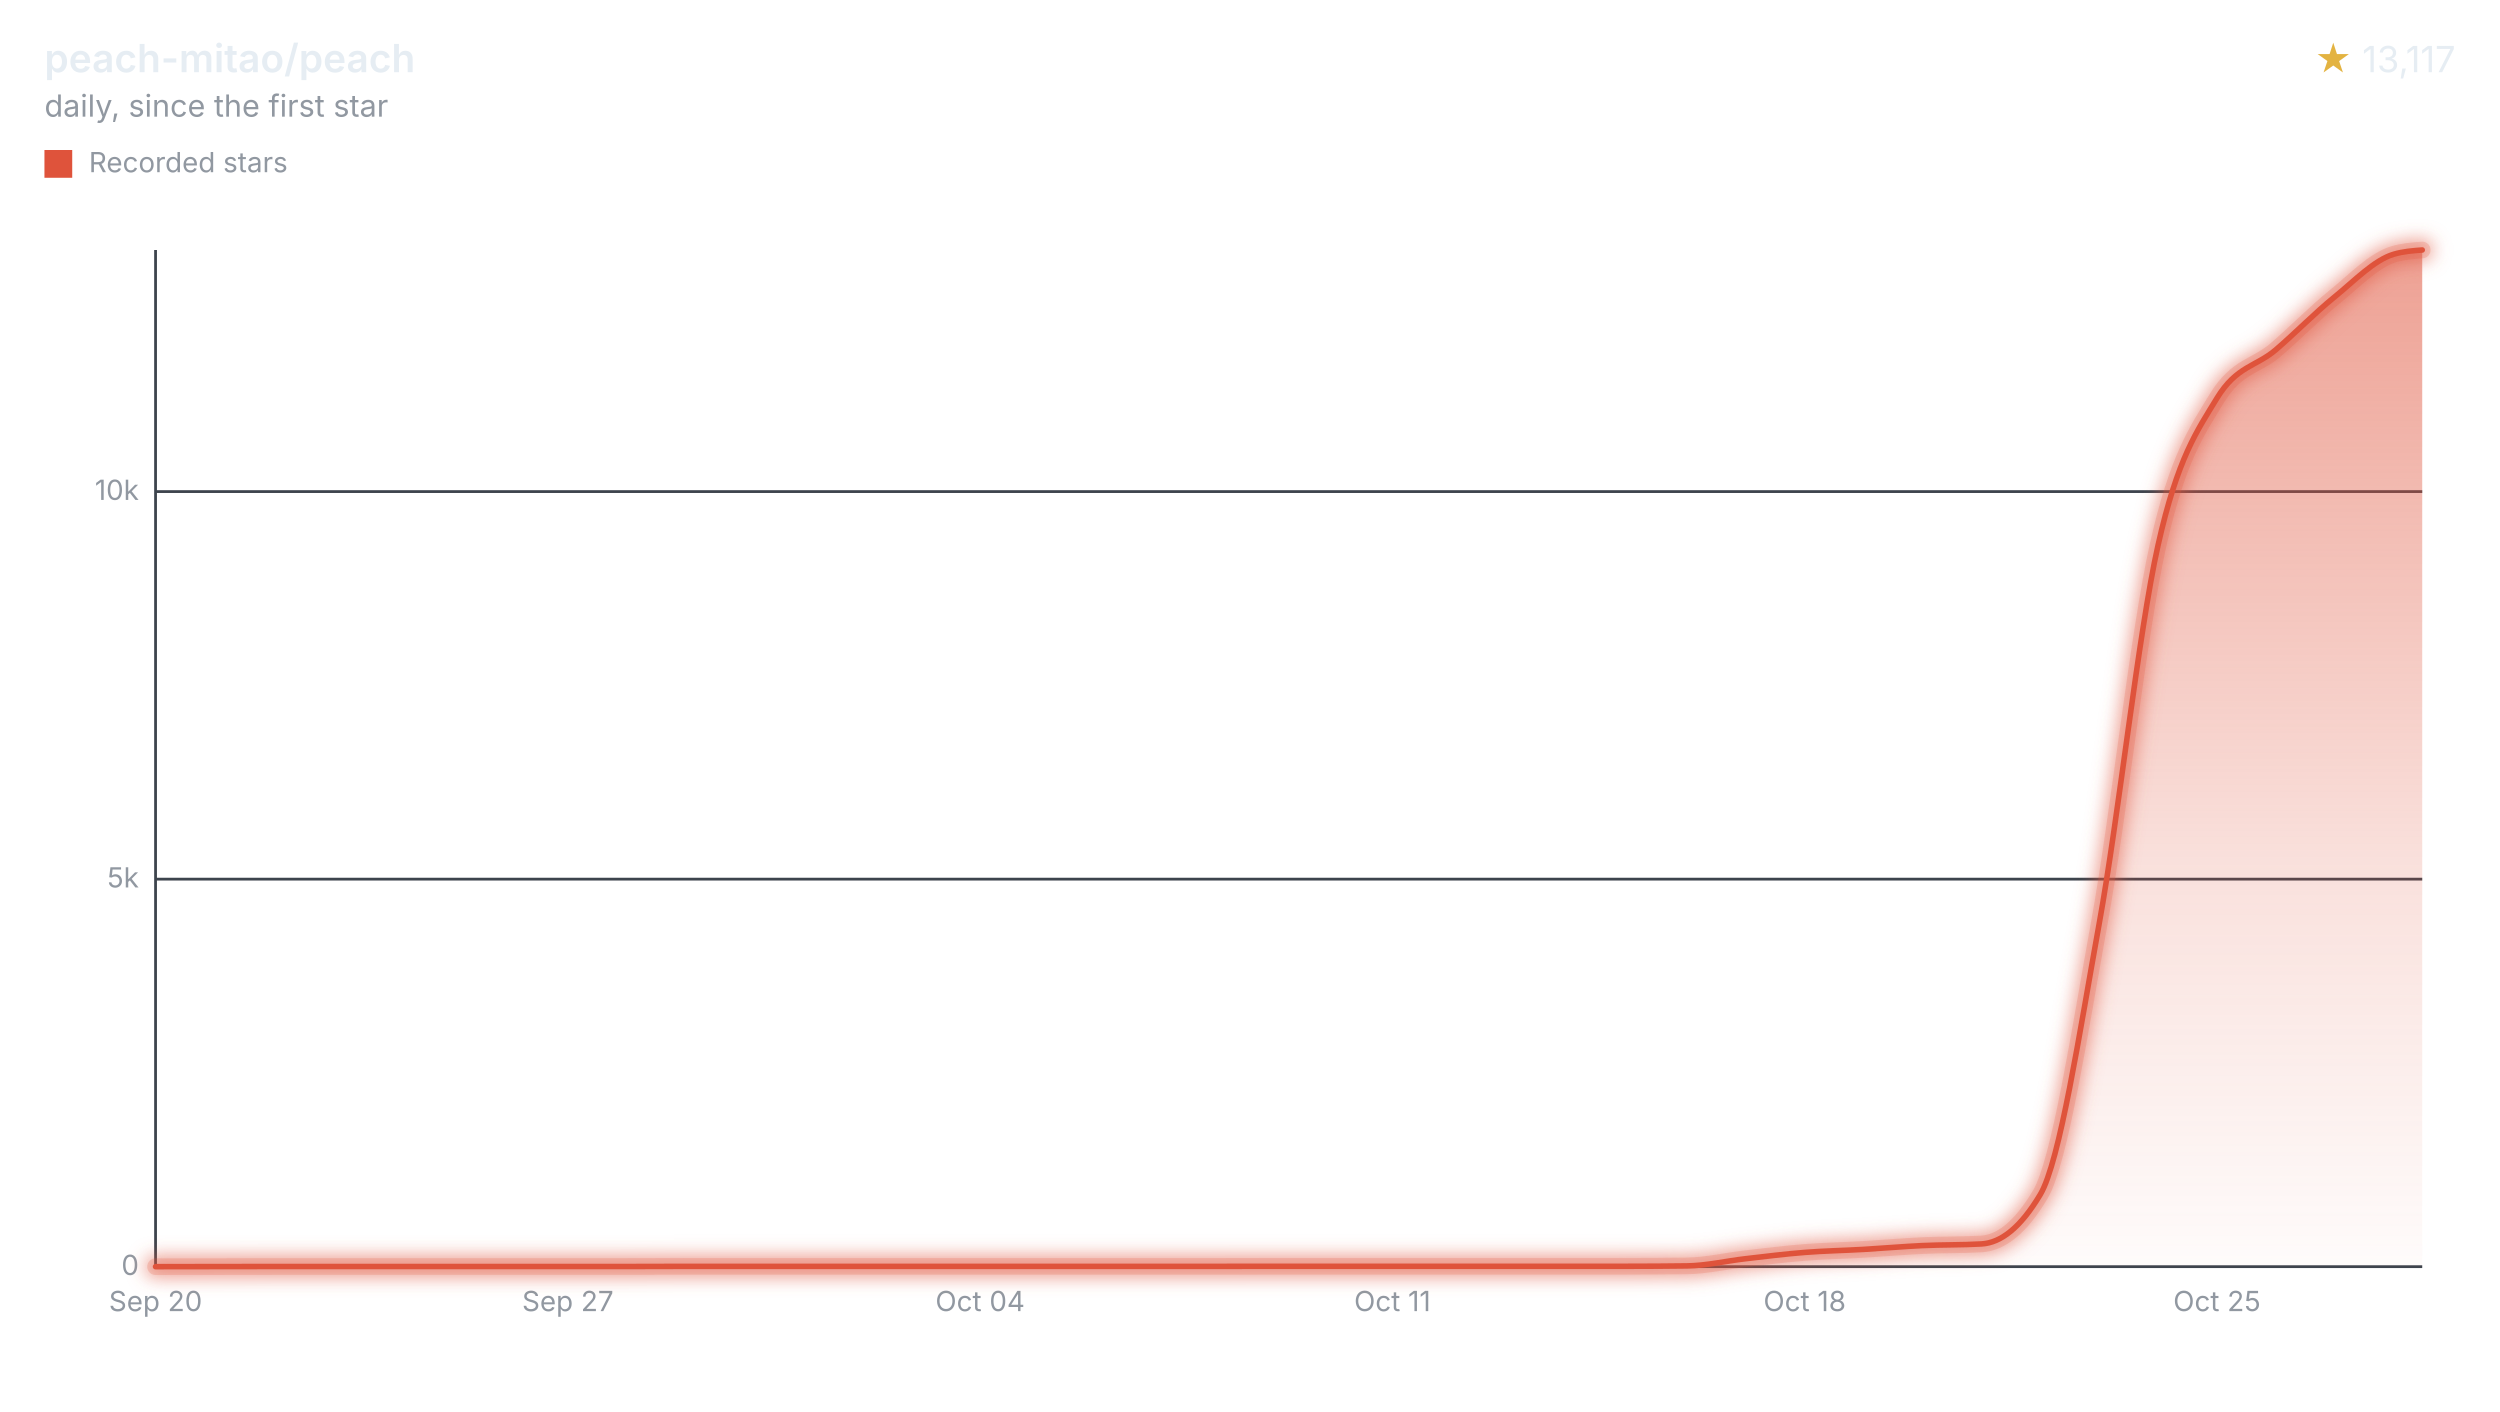
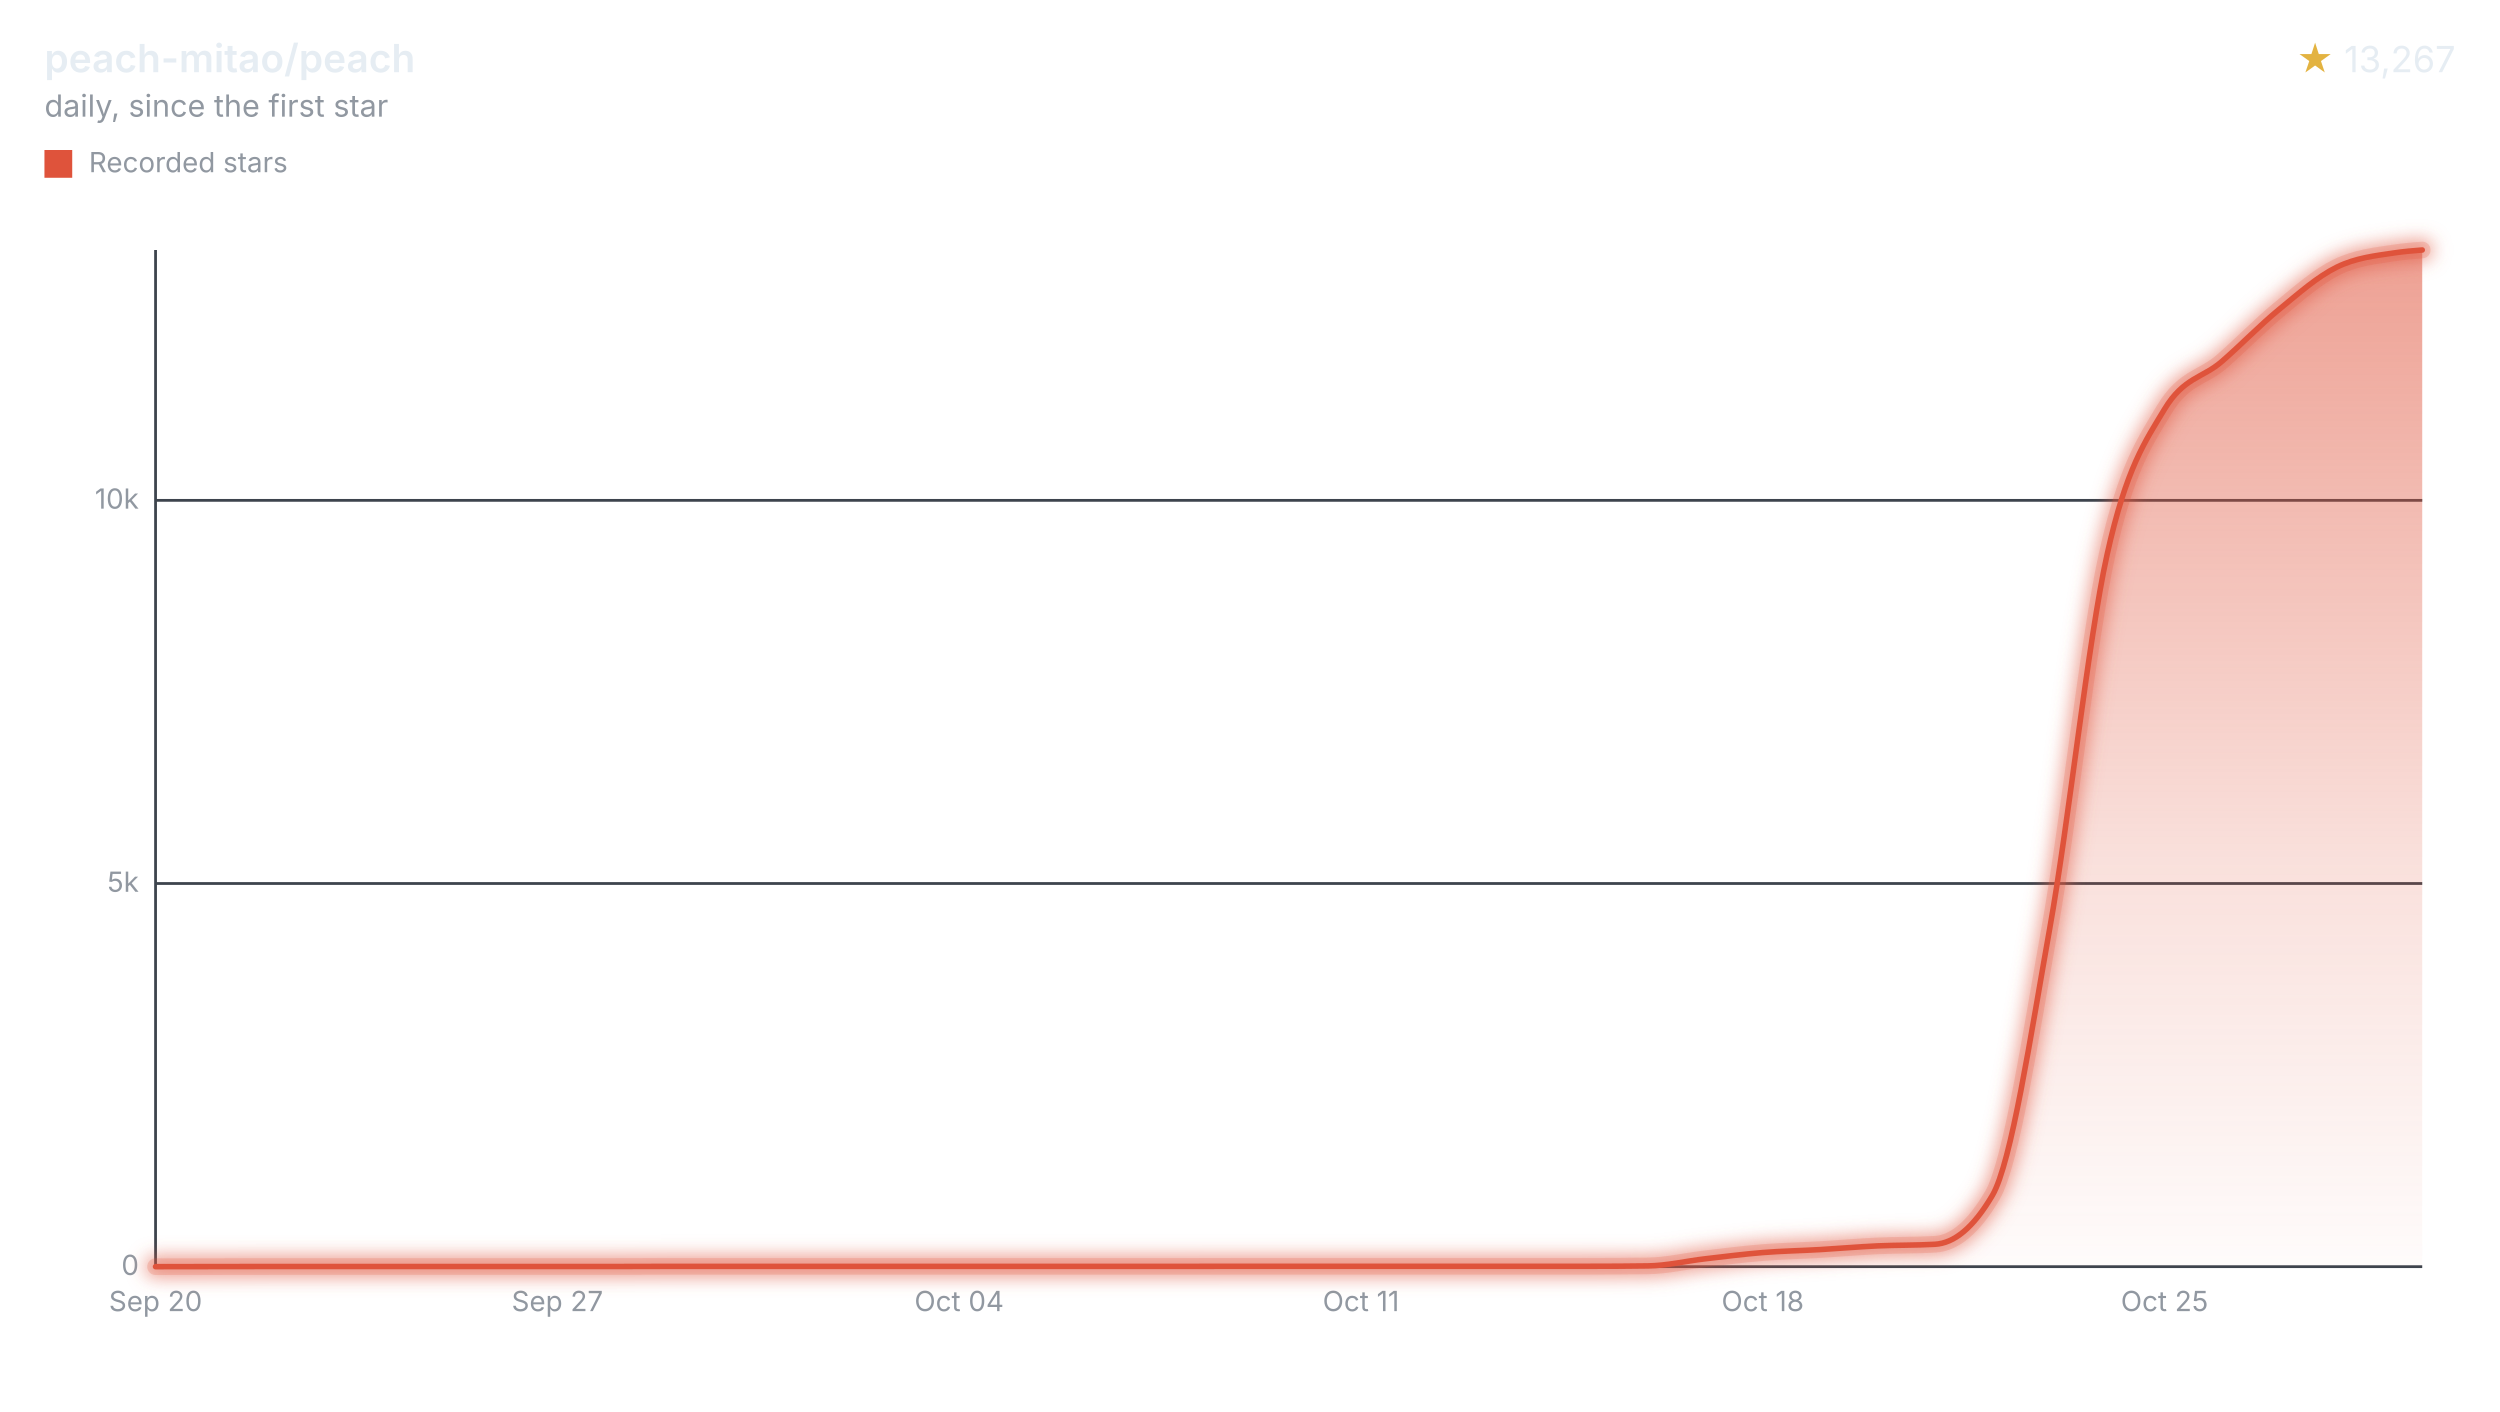
<svg xmlns="http://www.w3.org/2000/svg" width="900" height="508" viewBox="0 0 900 508" role="img" aria-labelledby="title desc">
  <style>svg{font-family:-apple-system,BlinkMacSystemFont,"Segoe UI",sans-serif;}.text{fill:#e6edf3;}.muted{fill:#9198a1;}.accent{fill:#e3b341;}.axis{stroke:#3d444d;}.ink{fill:none;stroke:#df533b;}.stop{stop-color:#df533b;}</style>
  <defs>
    <filter id="halo" filterUnits="userSpaceOnUse" x="44" y="78" width="840" height="390">
      <feGaussianBlur stdDeviation="3" />
    </filter>
    <linearGradient id="stream" x1="0" y1="0" x2="0" y2="1">
      <stop offset="0" class="stop" stop-opacity="0.55" />
      <stop offset="0.6" class="stop" stop-opacity="0.18" />
      <stop offset="1" class="stop" stop-opacity="0.02" />
    </linearGradient>
  </defs>
  <text x="16" y="26" class="text" font-size="14" font-weight="600">peach-mitao/peach</text>
  <text x="16" y="42" class="muted" font-size="11">daily, since the first star</text>
  <text x="884" y="26" class="text" font-size="13" text-anchor="end">
-     <tspan class="accent">★</tspan> 13,117</text>
+     <tspan class="accent">★</tspan> 13,267</text>
  <rect x="16" y="54" width="10" height="10" fill="#df533b" />
  <text x="32" y="62" class="muted" font-size="10">Recorded stars</text>
  <line x1="56" x2="872" y1="456.00" y2="456.00" class="axis" />
  <text x="50" y="459.00" class="muted" font-size="10" text-anchor="end">0</text>
-   <line x1="56" x2="872" y1="316.49" y2="316.49" class="axis" />
-   <text x="50" y="319.49" class="muted" font-size="10" text-anchor="end">5k</text>
-   <line x1="56" x2="872" y1="176.97" y2="176.97" class="axis" />
-   <text x="50" y="179.97" class="muted" font-size="10" text-anchor="end">10k</text>
+   <line x1="56" x2="872" y1="318.06" y2="318.06" class="axis" />
+   <text x="50" y="321.06" class="muted" font-size="10" text-anchor="end">5k</text>
+   <line x1="56" x2="872" y1="180.13" y2="180.13" class="axis" />
+   <text x="50" y="183.13" class="muted" font-size="10" text-anchor="end">10k</text>
  <line x1="56" x2="56" y1="90" y2="456" class="axis" />
  <text x="56.00" y="472" class="muted" font-size="10" text-anchor="middle">Sep 20</text>
-   <text x="204.42" y="472" class="muted" font-size="10" text-anchor="middle">Sep 27</text>
-   <text x="352.84" y="472" class="muted" font-size="10" text-anchor="middle">Oct 04</text>
-   <text x="501.26" y="472" class="muted" font-size="10" text-anchor="middle">Oct 11</text>
-   <text x="649.68" y="472" class="muted" font-size="10" text-anchor="middle">Oct 18</text>
-   <text x="798.10" y="472" class="muted" font-size="10" text-anchor="middle">Oct 25</text>
-   <path d="M56.00,456.00C63.07,455.99,70.14,455.98,77.20,455.97C84.27,455.96,91.34,455.94,98.41,455.94C105.47,455.94,112.54,455.94,119.61,455.94C126.68,455.94,133.74,455.94,140.81,455.94C147.88,455.94,154.95,455.94,162.01,455.94C169.08,455.94,176.15,455.94,183.22,455.94C190.28,455.94,197.35,455.94,204.42,455.94C211.49,455.94,218.56,455.94,225.62,455.94C232.69,455.94,239.76,455.89,246.83,455.89C253.89,455.89,260.96,455.89,268.03,455.89C275.10,455.89,282.16,455.89,289.23,455.89C296.30,455.89,303.37,455.89,310.43,455.89C317.50,455.89,324.57,455.89,331.64,455.89C338.70,455.89,345.77,455.89,352.84,455.89C359.91,455.89,366.97,455.89,374.04,455.89C381.11,455.89,388.18,455.89,395.25,455.89C402.31,455.89,409.38,455.89,416.45,455.89C423.52,455.89,430.58,455.89,437.65,455.89C444.72,455.89,451.79,455.86,458.85,455.86C465.92,455.86,472.99,455.86,480.06,455.86C487.12,455.86,494.19,455.86,501.26,455.86C508.33,455.86,515.39,455.86,522.46,455.86C529.53,455.86,536.60,455.86,543.67,455.86C550.73,455.86,557.80,455.86,564.87,455.86C571.94,455.86,579.00,455.86,586.07,455.86C593.14,455.86,600.21,455.81,607.27,455.72C614.34,455.63,621.41,453.94,628.48,453.13C635.54,452.32,642.61,451.42,649.68,450.87C656.75,450.31,663.81,450.19,670.88,449.78C677.95,449.37,685.02,448.74,692.08,448.41C699.15,448.08,706.22,448.22,713.29,447.82C720.36,447.43,727.42,441.90,734.49,430.05C741.56,418.20,748.63,371.58,755.69,332.61C762.76,293.65,769.83,227.83,776.90,196.28C783.96,164.74,791.03,154.98,798.10,143.35C805.17,131.72,812.23,131.99,819.30,125.91C826.37,119.83,833.44,112.58,840.50,106.85C847.57,101.12,854.64,93.64,861.71,91.53C865.14,90.51,868.57,90.26,872.00,90.00L872.00,456L56.00,456Z" fill="url(#stream)" />
+   <text x="200.65" y="472" class="muted" font-size="10" text-anchor="middle">Sep 27</text>
+   <text x="345.29" y="472" class="muted" font-size="10" text-anchor="middle">Oct 04</text>
+   <text x="489.94" y="472" class="muted" font-size="10" text-anchor="middle">Oct 11</text>
+   <text x="634.58" y="472" class="muted" font-size="10" text-anchor="middle">Oct 18</text>
+   <text x="779.23" y="472" class="muted" font-size="10" text-anchor="middle">Oct 25</text>
+   <path d="M56.00,456.00C62.89,455.99,69.78,455.98,76.66,455.97C83.55,455.96,90.44,455.94,97.33,455.94C104.22,455.94,111.10,455.94,117.99,455.94C124.88,455.94,131.77,455.94,138.65,455.94C145.54,455.94,152.43,455.94,159.32,455.94C166.21,455.94,173.09,455.94,179.98,455.94C186.87,455.94,193.76,455.94,200.65,455.94C207.53,455.94,214.42,455.94,221.31,455.94C228.20,455.94,235.09,455.89,241.97,455.89C248.86,455.89,255.75,455.89,262.64,455.89C269.53,455.89,276.41,455.89,283.30,455.89C290.19,455.89,297.08,455.89,303.96,455.89C310.85,455.89,317.74,455.89,324.63,455.89C331.52,455.89,338.40,455.89,345.29,455.89C352.18,455.89,359.07,455.89,365.96,455.89C372.84,455.89,379.73,455.89,386.62,455.89C393.51,455.89,400.40,455.89,407.28,455.89C414.17,455.89,421.06,455.89,427.95,455.89C434.84,455.89,441.72,455.86,448.61,455.86C455.50,455.86,462.39,455.86,469.27,455.86C476.16,455.86,483.05,455.86,489.94,455.86C496.83,455.86,503.71,455.86,510.60,455.86C517.49,455.86,524.38,455.86,531.27,455.86C538.15,455.86,545.04,455.86,551.93,455.86C558.82,455.86,565.71,455.86,572.59,455.86C579.48,455.86,586.37,455.82,593.26,455.72C600.15,455.63,607.03,453.96,613.92,453.16C620.81,452.36,627.70,451.48,634.58,450.92C641.47,450.37,648.36,450.25,655.25,449.85C662.14,449.45,669.02,448.84,675.91,448.52C682.80,448.21,689.69,448.33,696.58,447.94C703.46,447.56,710.35,442.09,717.24,430.37C724.13,418.66,731.02,372.72,737.90,334.26C744.79,295.79,751.68,230.74,758.57,199.58C765.45,168.42,772.34,158.76,779.23,147.30C786.12,135.84,793.01,136.11,799.89,130.11C806.78,124.12,813.67,116.98,820.56,111.32C827.45,105.67,834.33,99.56,841.22,96.18C848.11,92.80,855.00,92.09,861.89,91.05C865.26,90.54,868.63,90.27,872.00,90.00L872.00,456L56.00,456Z" fill="url(#stream)" />
  <g filter="url(#halo)" opacity="0.55">
-     <path d="M56.00,456.00C63.07,455.99,70.14,455.98,77.20,455.97C84.27,455.96,91.34,455.94,98.41,455.94C105.47,455.94,112.54,455.94,119.61,455.94C126.68,455.94,133.74,455.94,140.81,455.94C147.88,455.94,154.95,455.94,162.01,455.94C169.08,455.94,176.15,455.94,183.22,455.94C190.28,455.94,197.35,455.94,204.42,455.94C211.49,455.94,218.56,455.94,225.62,455.94C232.69,455.94,239.76,455.89,246.83,455.89C253.89,455.89,260.96,455.89,268.03,455.89C275.10,455.89,282.16,455.89,289.23,455.89C296.30,455.89,303.37,455.89,310.43,455.89C317.50,455.89,324.57,455.89,331.64,455.89C338.70,455.89,345.77,455.89,352.84,455.89C359.91,455.89,366.97,455.89,374.04,455.89C381.11,455.89,388.18,455.89,395.25,455.89C402.31,455.89,409.38,455.89,416.45,455.89C423.52,455.89,430.58,455.89,437.65,455.89C444.72,455.89,451.79,455.86,458.85,455.86C465.92,455.86,472.99,455.86,480.06,455.86C487.12,455.86,494.19,455.86,501.26,455.86C508.33,455.86,515.39,455.86,522.46,455.86C529.53,455.86,536.60,455.86,543.67,455.86C550.73,455.86,557.80,455.86,564.87,455.86C571.94,455.86,579.00,455.86,586.07,455.86C593.14,455.86,600.21,455.81,607.27,455.72C614.34,455.63,621.41,453.94,628.48,453.13C635.54,452.32,642.61,451.42,649.68,450.87C656.75,450.31,663.81,450.19,670.88,449.78C677.95,449.37,685.02,448.74,692.08,448.41C699.15,448.08,706.22,448.22,713.29,447.82C720.36,447.43,727.42,441.90,734.49,430.05C741.56,418.20,748.63,371.58,755.69,332.61C762.76,293.65,769.83,227.83,776.90,196.28C783.96,164.74,791.03,154.98,798.10,143.35C805.17,131.72,812.23,131.99,819.30,125.91C826.37,119.83,833.44,112.58,840.50,106.85C847.57,101.12,854.64,93.64,861.71,91.53C865.14,90.51,868.57,90.26,872.00,90.00" class="ink" stroke-linecap="round" stroke-linejoin="round" stroke-width="8" />
+     <path d="M56.00,456.00C62.89,455.99,69.78,455.98,76.66,455.97C83.55,455.96,90.44,455.94,97.33,455.94C104.22,455.94,111.10,455.94,117.99,455.94C124.88,455.94,131.77,455.94,138.65,455.94C145.54,455.94,152.43,455.94,159.32,455.94C166.21,455.94,173.09,455.94,179.98,455.94C186.87,455.94,193.76,455.94,200.65,455.94C207.53,455.94,214.42,455.94,221.31,455.94C228.20,455.94,235.09,455.89,241.97,455.89C248.86,455.89,255.75,455.89,262.64,455.89C269.53,455.89,276.41,455.89,283.30,455.89C290.19,455.89,297.08,455.89,303.96,455.89C310.85,455.89,317.74,455.89,324.63,455.89C331.52,455.89,338.40,455.89,345.29,455.89C352.18,455.89,359.07,455.89,365.96,455.89C372.84,455.89,379.73,455.89,386.62,455.89C393.51,455.89,400.40,455.89,407.28,455.89C414.17,455.89,421.06,455.89,427.95,455.89C434.84,455.89,441.72,455.86,448.61,455.86C455.50,455.86,462.39,455.86,469.27,455.86C476.16,455.86,483.05,455.86,489.94,455.86C496.83,455.86,503.71,455.86,510.60,455.86C517.49,455.86,524.38,455.86,531.27,455.86C538.15,455.86,545.04,455.86,551.93,455.86C558.82,455.86,565.71,455.86,572.59,455.86C579.48,455.86,586.37,455.82,593.26,455.72C600.15,455.63,607.03,453.96,613.92,453.16C620.81,452.36,627.70,451.48,634.58,450.92C641.47,450.37,648.36,450.25,655.25,449.85C662.14,449.45,669.02,448.84,675.91,448.52C682.80,448.21,689.69,448.33,696.58,447.94C703.46,447.56,710.35,442.09,717.24,430.37C724.13,418.66,731.02,372.72,737.90,334.26C744.79,295.79,751.68,230.74,758.57,199.58C765.45,168.42,772.34,158.76,779.23,147.30C786.12,135.84,793.01,136.11,799.89,130.11C806.78,124.12,813.67,116.98,820.56,111.32C827.45,105.67,834.33,99.56,841.22,96.18C848.11,92.80,855.00,92.09,861.89,91.05C865.26,90.54,868.63,90.27,872.00,90.00" class="ink" stroke-linecap="round" stroke-linejoin="round" stroke-width="8" />
  </g>
  <g opacity="0.2">
-     <path d="M56.00,456.00C63.07,455.99,70.14,455.98,77.20,455.97C84.27,455.96,91.34,455.94,98.41,455.94C105.47,455.94,112.54,455.94,119.61,455.94C126.68,455.94,133.74,455.94,140.81,455.94C147.88,455.94,154.95,455.94,162.01,455.94C169.08,455.94,176.15,455.94,183.22,455.94C190.28,455.94,197.35,455.94,204.42,455.94C211.49,455.94,218.56,455.94,225.62,455.94C232.69,455.94,239.76,455.89,246.83,455.89C253.89,455.89,260.96,455.89,268.03,455.89C275.10,455.89,282.16,455.89,289.23,455.89C296.30,455.89,303.37,455.89,310.43,455.89C317.50,455.89,324.57,455.89,331.64,455.89C338.70,455.89,345.77,455.89,352.84,455.89C359.91,455.89,366.97,455.89,374.04,455.89C381.11,455.89,388.18,455.89,395.25,455.89C402.31,455.89,409.38,455.89,416.45,455.89C423.52,455.89,430.58,455.89,437.65,455.89C444.72,455.89,451.79,455.86,458.85,455.86C465.92,455.86,472.99,455.86,480.06,455.86C487.12,455.86,494.19,455.86,501.26,455.86C508.33,455.86,515.39,455.86,522.46,455.86C529.53,455.86,536.60,455.86,543.67,455.86C550.73,455.86,557.80,455.86,564.87,455.86C571.94,455.86,579.00,455.86,586.07,455.86C593.14,455.86,600.21,455.81,607.27,455.72C614.34,455.63,621.41,453.94,628.48,453.13C635.54,452.32,642.61,451.42,649.68,450.87C656.75,450.31,663.81,450.19,670.88,449.78C677.95,449.37,685.02,448.74,692.08,448.41C699.15,448.08,706.22,448.22,713.29,447.82C720.36,447.43,727.42,441.90,734.49,430.05C741.56,418.20,748.63,371.58,755.69,332.61C762.76,293.65,769.83,227.83,776.90,196.28C783.96,164.74,791.03,154.98,798.10,143.35C805.17,131.72,812.23,131.99,819.30,125.91C826.37,119.83,833.44,112.58,840.50,106.85C847.57,101.12,854.64,93.64,861.71,91.53C865.14,90.51,868.57,90.26,872.00,90.00" class="ink" stroke-linecap="round" stroke-linejoin="round" stroke-width="6" />
+     <path d="M56.00,456.00C62.89,455.99,69.78,455.98,76.66,455.97C83.55,455.96,90.44,455.94,97.33,455.94C104.22,455.94,111.10,455.94,117.99,455.94C124.88,455.94,131.77,455.94,138.65,455.94C145.54,455.94,152.43,455.94,159.32,455.94C166.21,455.94,173.09,455.94,179.98,455.94C186.87,455.94,193.76,455.94,200.65,455.94C207.53,455.94,214.42,455.94,221.31,455.94C228.20,455.94,235.09,455.89,241.97,455.89C248.86,455.89,255.75,455.89,262.64,455.89C269.53,455.89,276.41,455.89,283.30,455.89C290.19,455.89,297.08,455.89,303.96,455.89C310.85,455.89,317.74,455.89,324.63,455.89C331.52,455.89,338.40,455.89,345.29,455.89C352.18,455.89,359.07,455.89,365.96,455.89C372.84,455.89,379.73,455.89,386.62,455.89C393.51,455.89,400.40,455.89,407.28,455.89C414.17,455.89,421.06,455.89,427.95,455.89C434.84,455.89,441.72,455.86,448.61,455.86C455.50,455.86,462.39,455.86,469.27,455.86C476.16,455.86,483.05,455.86,489.94,455.86C496.83,455.86,503.71,455.86,510.60,455.86C517.49,455.86,524.38,455.86,531.27,455.86C538.15,455.86,545.04,455.86,551.93,455.86C558.82,455.86,565.71,455.86,572.59,455.86C579.48,455.86,586.37,455.82,593.26,455.72C600.15,455.63,607.03,453.96,613.92,453.16C620.81,452.36,627.70,451.48,634.58,450.92C641.47,450.37,648.36,450.25,655.25,449.85C662.14,449.45,669.02,448.84,675.91,448.52C682.80,448.21,689.69,448.33,696.58,447.94C703.46,447.56,710.35,442.09,717.24,430.37C724.13,418.66,731.02,372.72,737.90,334.26C744.79,295.79,751.68,230.74,758.57,199.58C765.45,168.42,772.34,158.76,779.23,147.30C786.12,135.84,793.01,136.11,799.89,130.11C806.78,124.12,813.67,116.98,820.56,111.32C827.45,105.67,834.33,99.56,841.22,96.18C848.11,92.80,855.00,92.09,861.89,91.05C865.26,90.54,868.63,90.27,872.00,90.00" class="ink" stroke-linecap="round" stroke-linejoin="round" stroke-width="6" />
  </g>
-   <path d="M56.00,456.00C63.07,455.99,70.14,455.98,77.20,455.97C84.27,455.96,91.34,455.94,98.41,455.94C105.47,455.94,112.54,455.94,119.61,455.94C126.68,455.94,133.74,455.94,140.81,455.94C147.88,455.94,154.95,455.94,162.01,455.94C169.08,455.94,176.15,455.94,183.22,455.94C190.28,455.94,197.35,455.94,204.42,455.94C211.49,455.94,218.56,455.94,225.62,455.94C232.69,455.94,239.76,455.89,246.83,455.89C253.89,455.89,260.96,455.89,268.03,455.89C275.10,455.89,282.16,455.89,289.23,455.89C296.30,455.89,303.37,455.89,310.43,455.89C317.50,455.89,324.57,455.89,331.64,455.89C338.70,455.89,345.77,455.89,352.84,455.89C359.91,455.89,366.97,455.89,374.04,455.89C381.11,455.89,388.18,455.89,395.25,455.89C402.31,455.89,409.38,455.89,416.45,455.89C423.52,455.89,430.58,455.89,437.65,455.89C444.72,455.89,451.79,455.86,458.85,455.86C465.92,455.86,472.99,455.86,480.06,455.86C487.12,455.86,494.19,455.86,501.26,455.86C508.33,455.86,515.39,455.86,522.46,455.86C529.53,455.86,536.60,455.86,543.67,455.86C550.73,455.86,557.80,455.86,564.87,455.86C571.94,455.86,579.00,455.86,586.07,455.86C593.14,455.86,600.21,455.81,607.27,455.72C614.34,455.63,621.41,453.94,628.48,453.13C635.54,452.32,642.61,451.42,649.68,450.87C656.75,450.31,663.81,450.19,670.88,449.78C677.95,449.37,685.02,448.74,692.08,448.41C699.15,448.08,706.22,448.22,713.29,447.82C720.36,447.43,727.42,441.90,734.49,430.05C741.56,418.20,748.63,371.58,755.69,332.61C762.76,293.65,769.83,227.83,776.90,196.28C783.96,164.74,791.03,154.98,798.10,143.35C805.17,131.72,812.23,131.99,819.30,125.91C826.37,119.83,833.44,112.58,840.50,106.85C847.57,101.12,854.64,93.64,861.71,91.53C865.14,90.51,868.57,90.26,872.00,90.00" class="ink" stroke-linecap="round" stroke-linejoin="round" stroke-width="2" />
+   <path d="M56.00,456.00C62.89,455.99,69.78,455.98,76.66,455.97C83.55,455.96,90.44,455.94,97.33,455.94C104.22,455.94,111.10,455.94,117.99,455.94C124.88,455.94,131.77,455.94,138.65,455.94C145.54,455.94,152.43,455.94,159.32,455.94C166.21,455.94,173.09,455.94,179.98,455.94C186.87,455.94,193.76,455.94,200.65,455.94C207.53,455.94,214.42,455.94,221.31,455.94C228.20,455.94,235.09,455.89,241.97,455.89C248.86,455.89,255.75,455.89,262.64,455.89C269.53,455.89,276.41,455.89,283.30,455.89C290.19,455.89,297.08,455.89,303.96,455.89C310.85,455.89,317.74,455.89,324.63,455.89C331.52,455.89,338.40,455.89,345.29,455.89C352.18,455.89,359.07,455.89,365.96,455.89C372.84,455.89,379.73,455.89,386.62,455.89C393.51,455.89,400.40,455.89,407.28,455.89C414.17,455.89,421.06,455.89,427.95,455.89C434.84,455.89,441.72,455.86,448.61,455.86C455.50,455.86,462.39,455.86,469.27,455.86C476.16,455.86,483.05,455.86,489.94,455.86C496.83,455.86,503.71,455.86,510.60,455.86C517.49,455.86,524.38,455.86,531.27,455.86C538.15,455.86,545.04,455.86,551.93,455.86C558.82,455.86,565.71,455.86,572.59,455.86C579.48,455.86,586.37,455.82,593.26,455.72C600.15,455.63,607.03,453.96,613.92,453.16C620.81,452.36,627.70,451.48,634.58,450.92C641.47,450.37,648.36,450.25,655.25,449.85C662.14,449.45,669.02,448.84,675.91,448.52C682.80,448.21,689.69,448.33,696.58,447.94C703.46,447.56,710.35,442.09,717.24,430.37C724.13,418.66,731.02,372.72,737.90,334.26C744.79,295.79,751.68,230.74,758.57,199.58C765.45,168.42,772.34,158.76,779.23,147.30C786.12,135.84,793.01,136.11,799.89,130.11C806.78,124.12,813.67,116.98,820.56,111.32C827.45,105.67,834.33,99.56,841.22,96.18C848.11,92.80,855.00,92.09,861.89,91.05C865.26,90.54,868.63,90.27,872.00,90.00" class="ink" stroke-linecap="round" stroke-linejoin="round" stroke-width="2" />
</svg>
